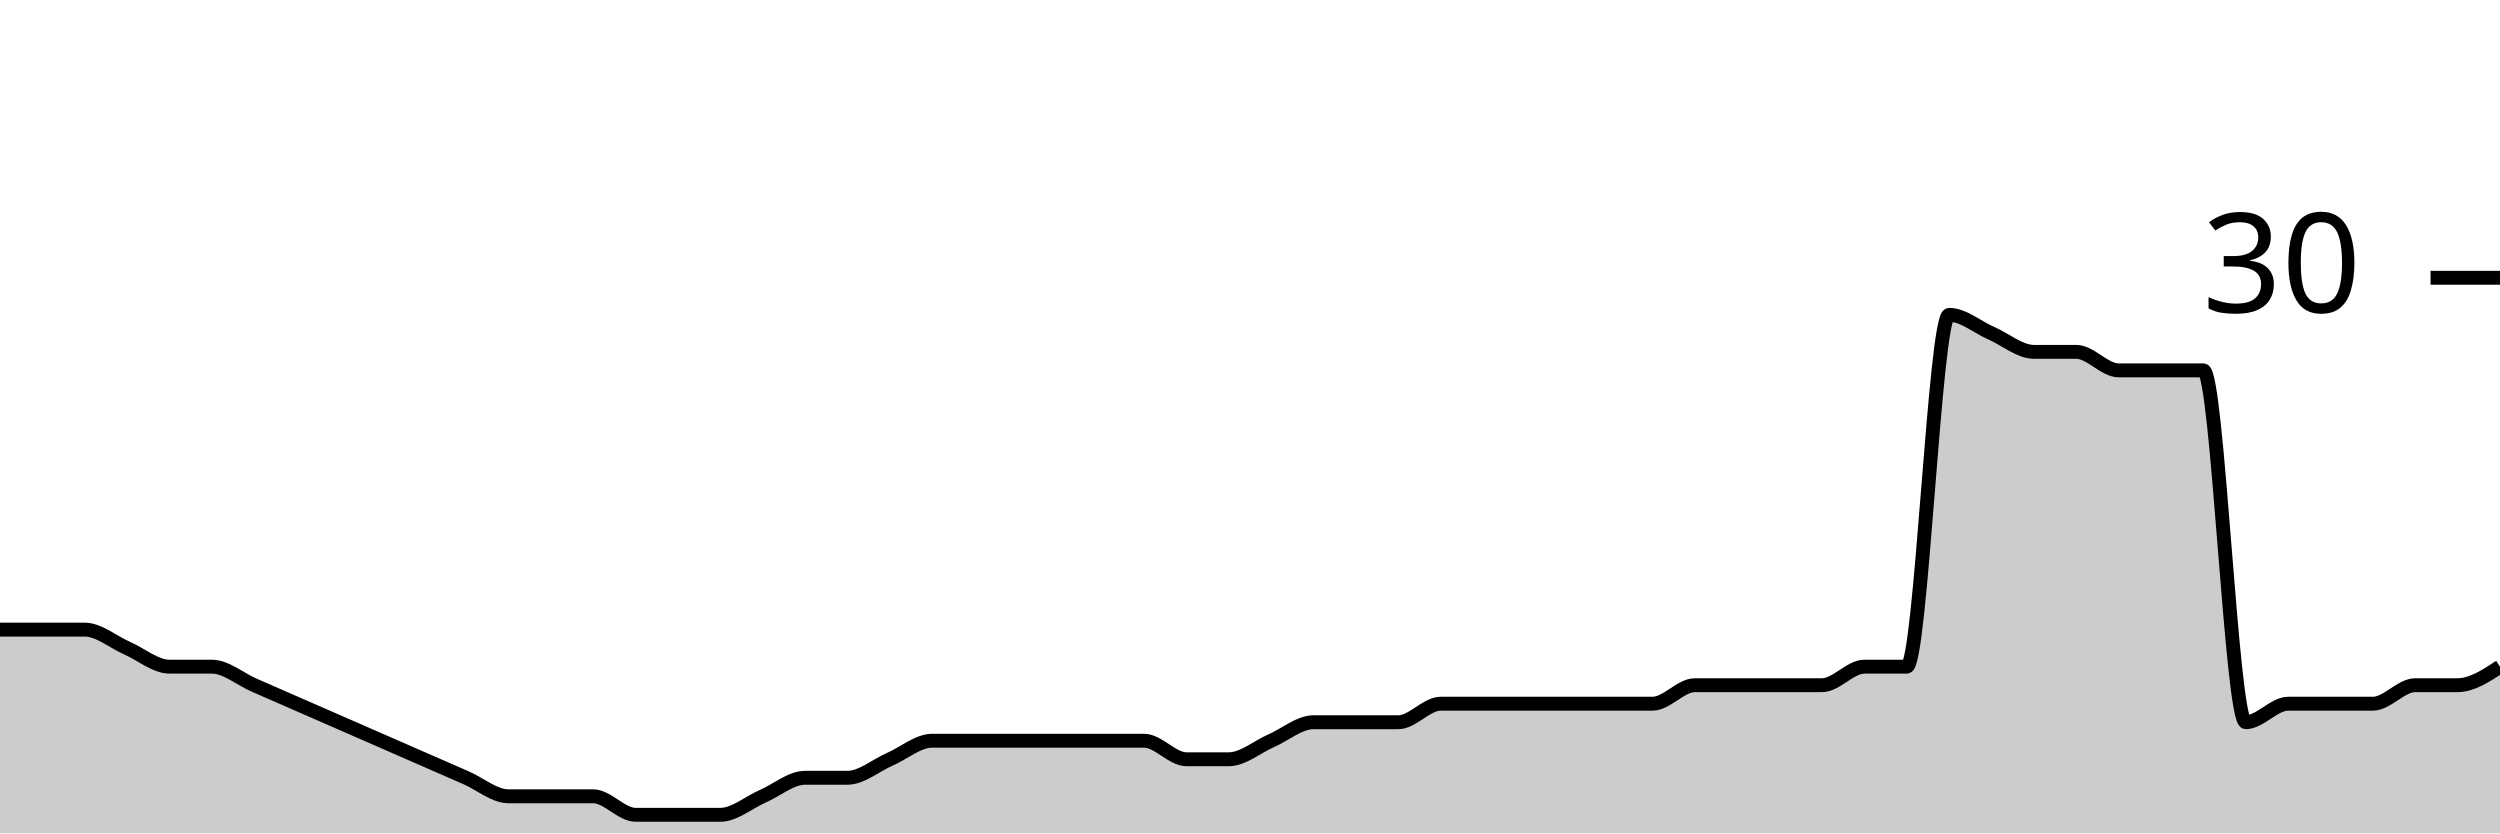
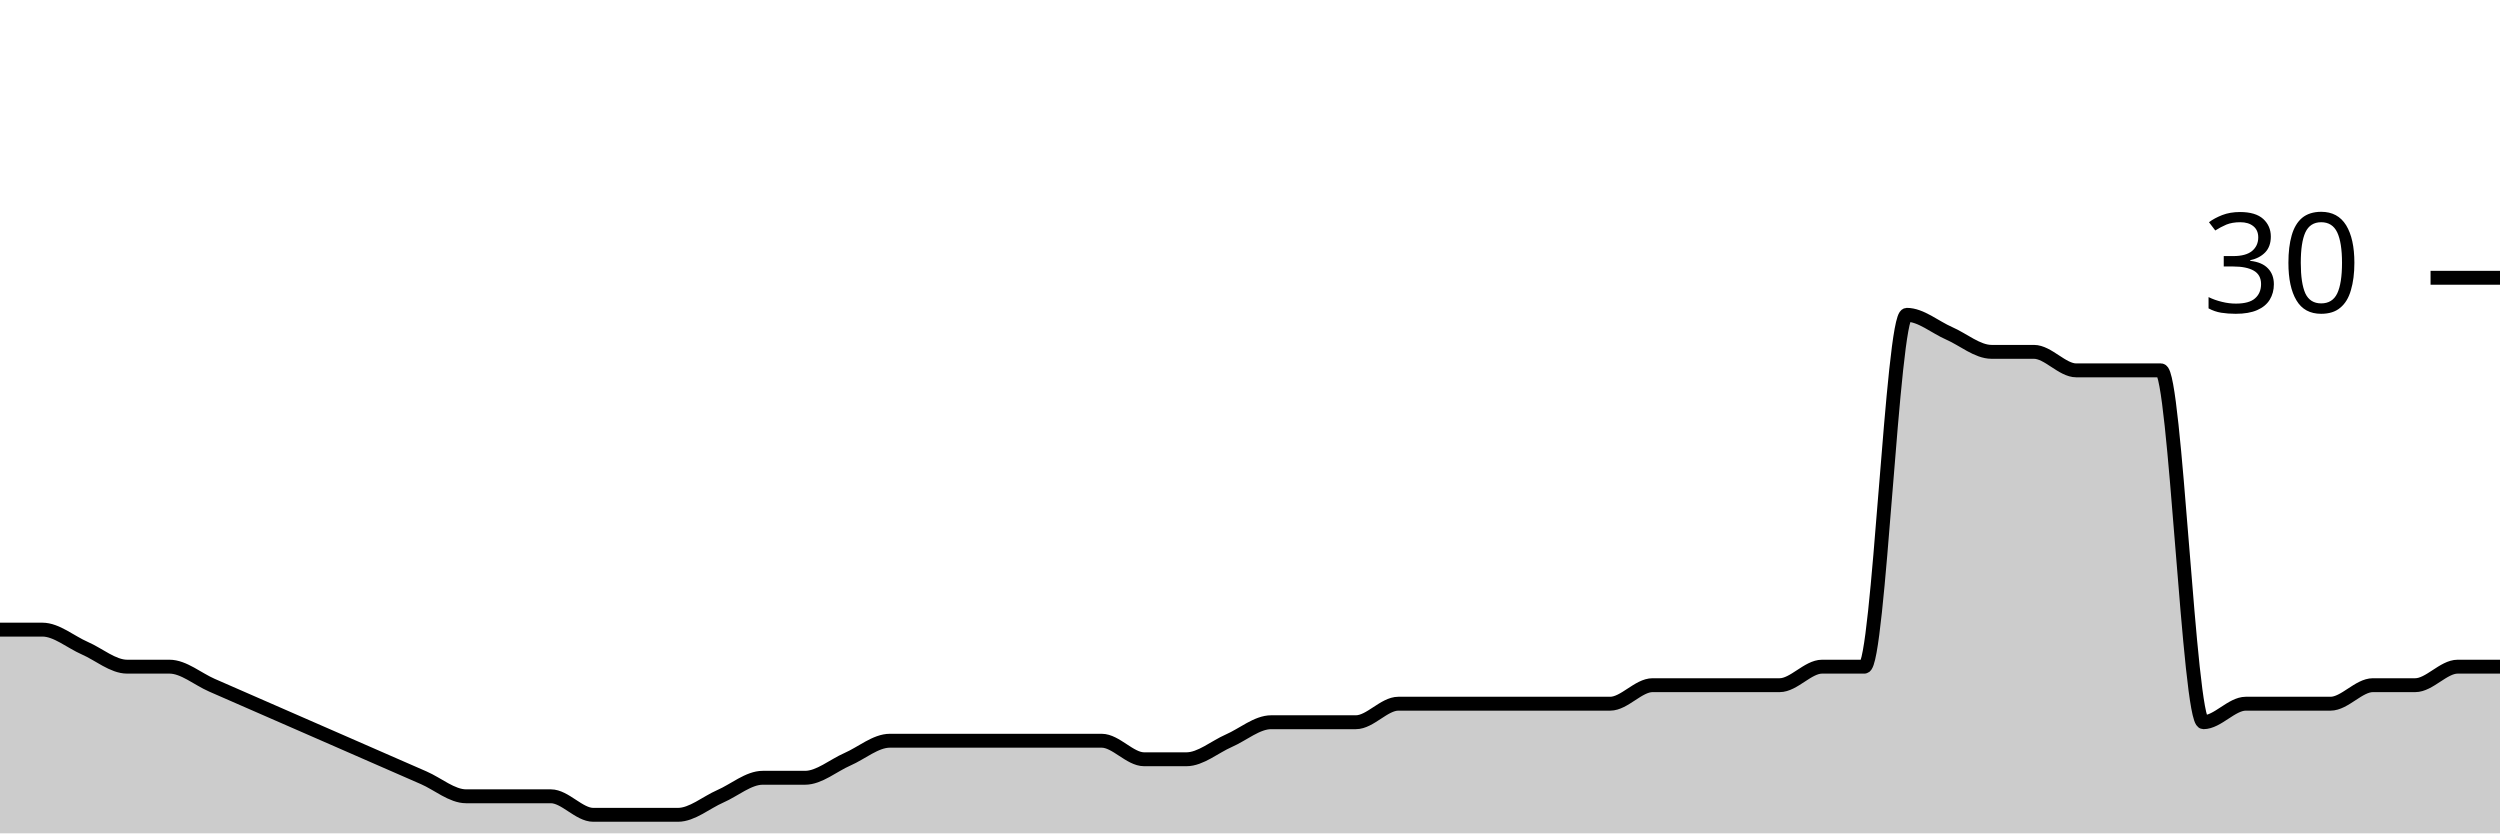
<svg xmlns="http://www.w3.org/2000/svg" viewBox="0 0 180 60">
  <g transform="translate(0,20)">
-     <path class="area" fill="rgba(0, 0, 0, 0.2)" d="M0,25.333C1.017,25.333,2.034,25.333,3.051,25.333C4.068,25.333,5.085,25.333,6.102,25.333C7.119,25.333,8.136,26.222,9.153,26.667C10.169,27.111,11.186,28,12.203,28C13.22,28,14.237,28,15.254,28C16.271,28,17.288,28.889,18.305,29.333C19.322,29.778,20.339,30.222,21.356,30.667C22.373,31.111,23.39,31.556,24.407,32C25.424,32.444,26.441,32.889,27.458,33.333C28.475,33.778,29.492,34.222,30.508,34.667C31.525,35.111,32.542,35.556,33.559,36C34.576,36.444,35.593,37.333,36.61,37.333C37.627,37.333,38.644,37.333,39.661,37.333C40.678,37.333,41.695,37.333,42.712,37.333C43.729,37.333,44.746,38.667,45.763,38.667C46.78,38.667,47.797,38.667,48.814,38.667C49.831,38.667,50.847,38.667,51.864,38.667C52.881,38.667,53.898,37.778,54.915,37.333C55.932,36.889,56.949,36,57.966,36C58.983,36,60,36,61.017,36C62.034,36,63.051,35.111,64.068,34.667C65.085,34.222,66.102,33.333,67.119,33.333C68.136,33.333,69.153,33.333,70.169,33.333C71.186,33.333,72.203,33.333,73.22,33.333C74.237,33.333,75.254,33.333,76.271,33.333C77.288,33.333,78.305,33.333,79.322,33.333C80.339,33.333,81.356,33.333,82.373,33.333C83.39,33.333,84.407,34.667,85.424,34.667C86.441,34.667,87.458,34.667,88.475,34.667C89.492,34.667,90.508,33.778,91.525,33.333C92.542,32.889,93.559,32,94.576,32C95.593,32,96.61,32,97.627,32C98.644,32,99.661,32,100.678,32C101.695,32,102.712,30.667,103.729,30.667C104.746,30.667,105.763,30.667,106.78,30.667C107.797,30.667,108.814,30.667,109.831,30.667C110.847,30.667,111.864,30.667,112.881,30.667C113.898,30.667,114.915,30.667,115.932,30.667C116.949,30.667,117.966,30.667,118.983,30.667C120,30.667,121.017,29.333,122.034,29.333C123.051,29.333,124.068,29.333,125.085,29.333C126.102,29.333,127.119,29.333,128.136,29.333C129.153,29.333,130.169,29.333,131.186,29.333C132.203,29.333,133.22,28,134.237,28C135.254,28,136.271,28,137.288,28C138.305,28,139.322,2.667,140.339,2.667C141.356,2.667,142.373,3.556,143.39,4C144.407,4.444,145.424,5.333,146.441,5.333C147.458,5.333,148.475,5.333,149.492,5.333C150.508,5.333,151.525,6.667,152.542,6.667C153.559,6.667,154.576,6.667,155.593,6.667C156.61,6.667,157.627,6.667,158.644,6.667C159.661,6.667,160.678,32,161.695,32C162.712,32,163.729,30.667,164.746,30.667C165.763,30.667,166.78,30.667,167.797,30.667C168.814,30.667,169.831,30.667,170.847,30.667C171.864,30.667,172.881,29.333,173.898,29.333C174.915,29.333,175.932,29.333,176.949,29.333C177.966,29.333,178.983,28.667,180,28L180,40C178.983,40,177.966,40,176.949,40C175.932,40,174.915,40,173.898,40C172.881,40,171.864,40,170.847,40C169.831,40,168.814,40,167.797,40C166.78,40,165.763,40,164.746,40C163.729,40,162.712,40,161.695,40C160.678,40,159.661,40,158.644,40C157.627,40,156.61,40,155.593,40C154.576,40,153.559,40,152.542,40C151.525,40,150.508,40,149.492,40C148.475,40,147.458,40,146.441,40C145.424,40,144.407,40,143.39,40C142.373,40,141.356,40,140.339,40C139.322,40,138.305,40,137.288,40C136.271,40,135.254,40,134.237,40C133.22,40,132.203,40,131.186,40C130.169,40,129.153,40,128.136,40C127.119,40,126.102,40,125.085,40C124.068,40,123.051,40,122.034,40C121.017,40,120,40,118.983,40C117.966,40,116.949,40,115.932,40C114.915,40,113.898,40,112.881,40C111.864,40,110.847,40,109.831,40C108.814,40,107.797,40,106.78,40C105.763,40,104.746,40,103.729,40C102.712,40,101.695,40,100.678,40C99.661,40,98.644,40,97.627,40C96.61,40,95.593,40,94.576,40C93.559,40,92.542,40,91.525,40C90.508,40,89.492,40,88.475,40C87.458,40,86.441,40,85.424,40C84.407,40,83.39,40,82.373,40C81.356,40,80.339,40,79.322,40C78.305,40,77.288,40,76.271,40C75.254,40,74.237,40,73.22,40C72.203,40,71.186,40,70.169,40C69.153,40,68.136,40,67.119,40C66.102,40,65.085,40,64.068,40C63.051,40,62.034,40,61.017,40C60,40,58.983,40,57.966,40C56.949,40,55.932,40,54.915,40C53.898,40,52.881,40,51.864,40C50.847,40,49.831,40,48.814,40C47.797,40,46.78,40,45.763,40C44.746,40,43.729,40,42.712,40C41.695,40,40.678,40,39.661,40C38.644,40,37.627,40,36.61,40C35.593,40,34.576,40,33.559,40C32.542,40,31.525,40,30.508,40C29.492,40,28.475,40,27.458,40C26.441,40,25.424,40,24.407,40C23.39,40,22.373,40,21.356,40C20.339,40,19.322,40,18.305,40C17.288,40,16.271,40,15.254,40C14.237,40,13.22,40,12.203,40C11.186,40,10.169,40,9.153,40C8.136,40,7.119,40,6.102,40C5.085,40,4.068,40,3.051,40C2.034,40,1.017,40,0,40Z" />
-     <path class="line" stroke="black" fill="none" d="M0,25.333C1.017,25.333,2.034,25.333,3.051,25.333C4.068,25.333,5.085,25.333,6.102,25.333C7.119,25.333,8.136,26.222,9.153,26.667C10.169,27.111,11.186,28,12.203,28C13.22,28,14.237,28,15.254,28C16.271,28,17.288,28.889,18.305,29.333C19.322,29.778,20.339,30.222,21.356,30.667C22.373,31.111,23.39,31.556,24.407,32C25.424,32.444,26.441,32.889,27.458,33.333C28.475,33.778,29.492,34.222,30.508,34.667C31.525,35.111,32.542,35.556,33.559,36C34.576,36.444,35.593,37.333,36.61,37.333C37.627,37.333,38.644,37.333,39.661,37.333C40.678,37.333,41.695,37.333,42.712,37.333C43.729,37.333,44.746,38.667,45.763,38.667C46.78,38.667,47.797,38.667,48.814,38.667C49.831,38.667,50.847,38.667,51.864,38.667C52.881,38.667,53.898,37.778,54.915,37.333C55.932,36.889,56.949,36,57.966,36C58.983,36,60,36,61.017,36C62.034,36,63.051,35.111,64.068,34.667C65.085,34.222,66.102,33.333,67.119,33.333C68.136,33.333,69.153,33.333,70.169,33.333C71.186,33.333,72.203,33.333,73.22,33.333C74.237,33.333,75.254,33.333,76.271,33.333C77.288,33.333,78.305,33.333,79.322,33.333C80.339,33.333,81.356,33.333,82.373,33.333C83.39,33.333,84.407,34.667,85.424,34.667C86.441,34.667,87.458,34.667,88.475,34.667C89.492,34.667,90.508,33.778,91.525,33.333C92.542,32.889,93.559,32,94.576,32C95.593,32,96.61,32,97.627,32C98.644,32,99.661,32,100.678,32C101.695,32,102.712,30.667,103.729,30.667C104.746,30.667,105.763,30.667,106.78,30.667C107.797,30.667,108.814,30.667,109.831,30.667C110.847,30.667,111.864,30.667,112.881,30.667C113.898,30.667,114.915,30.667,115.932,30.667C116.949,30.667,117.966,30.667,118.983,30.667C120,30.667,121.017,29.333,122.034,29.333C123.051,29.333,124.068,29.333,125.085,29.333C126.102,29.333,127.119,29.333,128.136,29.333C129.153,29.333,130.169,29.333,131.186,29.333C132.203,29.333,133.22,28,134.237,28C135.254,28,136.271,28,137.288,28C138.305,28,139.322,2.667,140.339,2.667C141.356,2.667,142.373,3.556,143.39,4C144.407,4.444,145.424,5.333,146.441,5.333C147.458,5.333,148.475,5.333,149.492,5.333C150.508,5.333,151.525,6.667,152.542,6.667C153.559,6.667,154.576,6.667,155.593,6.667C156.61,6.667,157.627,6.667,158.644,6.667C159.661,6.667,160.678,32,161.695,32C162.712,32,163.729,30.667,164.746,30.667C165.763,30.667,166.78,30.667,167.797,30.667C168.814,30.667,169.831,30.667,170.847,30.667C171.864,30.667,172.881,29.333,173.898,29.333C174.915,29.333,175.932,29.333,176.949,29.333C177.966,29.333,178.983,28.667,180,28" />
+     <path class="area" fill="rgba(0, 0, 0, 0.2)" d="M0,25.333C1.017,25.333,2.034,25.333,3.051,25.333C4.068,25.333,5.085,26.222,6.102,26.667C7.119,27.111,8.136,28,9.153,28C10.169,28,11.186,28,12.203,28C13.22,28,14.237,28.889,15.254,29.333C16.271,29.778,17.288,30.222,18.305,30.667C19.322,31.111,20.339,31.556,21.356,32C22.373,32.444,23.39,32.889,24.407,33.333C25.424,33.778,26.441,34.222,27.458,34.667C28.475,35.111,29.492,35.556,30.508,36C31.525,36.444,32.542,37.333,33.559,37.333C34.576,37.333,35.593,37.333,36.61,37.333C37.627,37.333,38.644,37.333,39.661,37.333C40.678,37.333,41.695,38.667,42.712,38.667C43.729,38.667,44.746,38.667,45.763,38.667C46.78,38.667,47.797,38.667,48.814,38.667C49.831,38.667,50.847,37.778,51.864,37.333C52.881,36.889,53.898,36,54.915,36C55.932,36,56.949,36,57.966,36C58.983,36,60,35.111,61.017,34.667C62.034,34.222,63.051,33.333,64.068,33.333C65.085,33.333,66.102,33.333,67.119,33.333C68.136,33.333,69.153,33.333,70.169,33.333C71.186,33.333,72.203,33.333,73.22,33.333C74.237,33.333,75.254,33.333,76.271,33.333C77.288,33.333,78.305,33.333,79.322,33.333C80.339,33.333,81.356,34.667,82.373,34.667C83.39,34.667,84.407,34.667,85.424,34.667C86.441,34.667,87.458,33.778,88.475,33.333C89.492,32.889,90.508,32,91.525,32C92.542,32,93.559,32,94.576,32C95.593,32,96.61,32,97.627,32C98.644,32,99.661,30.667,100.678,30.667C101.695,30.667,102.712,30.667,103.729,30.667C104.746,30.667,105.763,30.667,106.78,30.667C107.797,30.667,108.814,30.667,109.831,30.667C110.847,30.667,111.864,30.667,112.881,30.667C113.898,30.667,114.915,30.667,115.932,30.667C116.949,30.667,117.966,29.333,118.983,29.333C120,29.333,121.017,29.333,122.034,29.333C123.051,29.333,124.068,29.333,125.085,29.333C126.102,29.333,127.119,29.333,128.136,29.333C129.153,29.333,130.169,28,131.186,28C132.203,28,133.22,28,134.237,28C135.254,28,136.271,2.667,137.288,2.667C138.305,2.667,139.322,3.556,140.339,4C141.356,4.444,142.373,5.333,143.39,5.333C144.407,5.333,145.424,5.333,146.441,5.333C147.458,5.333,148.475,6.667,149.492,6.667C150.508,6.667,151.525,6.667,152.542,6.667C153.559,6.667,154.576,6.667,155.593,6.667C156.61,6.667,157.627,32,158.644,32C159.661,32,160.678,30.667,161.695,30.667C162.712,30.667,163.729,30.667,164.746,30.667C165.763,30.667,166.78,30.667,167.797,30.667C168.814,30.667,169.831,29.333,170.847,29.333C171.864,29.333,172.881,29.333,173.898,29.333C174.915,29.333,175.932,28,176.949,28C177.966,28,178.983,28,180,28L180,40C178.983,40,177.966,40,176.949,40C175.932,40,174.915,40,173.898,40C172.881,40,171.864,40,170.847,40C169.831,40,168.814,40,167.797,40C166.78,40,165.763,40,164.746,40C163.729,40,162.712,40,161.695,40C160.678,40,159.661,40,158.644,40C157.627,40,156.61,40,155.593,40C154.576,40,153.559,40,152.542,40C151.525,40,150.508,40,149.492,40C148.475,40,147.458,40,146.441,40C145.424,40,144.407,40,143.39,40C142.373,40,141.356,40,140.339,40C139.322,40,138.305,40,137.288,40C136.271,40,135.254,40,134.237,40C133.22,40,132.203,40,131.186,40C130.169,40,129.153,40,128.136,40C127.119,40,126.102,40,125.085,40C124.068,40,123.051,40,122.034,40C121.017,40,120,40,118.983,40C117.966,40,116.949,40,115.932,40C114.915,40,113.898,40,112.881,40C111.864,40,110.847,40,109.831,40C108.814,40,107.797,40,106.78,40C105.763,40,104.746,40,103.729,40C102.712,40,101.695,40,100.678,40C99.661,40,98.644,40,97.627,40C96.61,40,95.593,40,94.576,40C93.559,40,92.542,40,91.525,40C90.508,40,89.492,40,88.475,40C87.458,40,86.441,40,85.424,40C84.407,40,83.39,40,82.373,40C81.356,40,80.339,40,79.322,40C78.305,40,77.288,40,76.271,40C75.254,40,74.237,40,73.22,40C72.203,40,71.186,40,70.169,40C69.153,40,68.136,40,67.119,40C66.102,40,65.085,40,64.068,40C63.051,40,62.034,40,61.017,40C60,40,58.983,40,57.966,40C56.949,40,55.932,40,54.915,40C53.898,40,52.881,40,51.864,40C50.847,40,49.831,40,48.814,40C47.797,40,46.78,40,45.763,40C44.746,40,43.729,40,42.712,40C41.695,40,40.678,40,39.661,40C38.644,40,37.627,40,36.61,40C35.593,40,34.576,40,33.559,40C32.542,40,31.525,40,30.508,40C29.492,40,28.475,40,27.458,40C26.441,40,25.424,40,24.407,40C23.39,40,22.373,40,21.356,40C20.339,40,19.322,40,18.305,40C17.288,40,16.271,40,15.254,40C14.237,40,13.22,40,12.203,40C11.186,40,10.169,40,9.153,40C8.136,40,7.119,40,6.102,40C5.085,40,4.068,40,3.051,40C2.034,40,1.017,40,0,40Z" />
+     <path class="line" stroke="black" fill="none" d="M0,25.333C1.017,25.333,2.034,25.333,3.051,25.333C4.068,25.333,5.085,26.222,6.102,26.667C7.119,27.111,8.136,28,9.153,28C10.169,28,11.186,28,12.203,28C13.22,28,14.237,28.889,15.254,29.333C16.271,29.778,17.288,30.222,18.305,30.667C19.322,31.111,20.339,31.556,21.356,32C22.373,32.444,23.39,32.889,24.407,33.333C25.424,33.778,26.441,34.222,27.458,34.667C28.475,35.111,29.492,35.556,30.508,36C31.525,36.444,32.542,37.333,33.559,37.333C34.576,37.333,35.593,37.333,36.61,37.333C37.627,37.333,38.644,37.333,39.661,37.333C40.678,37.333,41.695,38.667,42.712,38.667C43.729,38.667,44.746,38.667,45.763,38.667C46.78,38.667,47.797,38.667,48.814,38.667C49.831,38.667,50.847,37.778,51.864,37.333C52.881,36.889,53.898,36,54.915,36C55.932,36,56.949,36,57.966,36C58.983,36,60,35.111,61.017,34.667C62.034,34.222,63.051,33.333,64.068,33.333C65.085,33.333,66.102,33.333,67.119,33.333C68.136,33.333,69.153,33.333,70.169,33.333C71.186,33.333,72.203,33.333,73.22,33.333C74.237,33.333,75.254,33.333,76.271,33.333C77.288,33.333,78.305,33.333,79.322,33.333C80.339,33.333,81.356,34.667,82.373,34.667C83.39,34.667,84.407,34.667,85.424,34.667C86.441,34.667,87.458,33.778,88.475,33.333C89.492,32.889,90.508,32,91.525,32C92.542,32,93.559,32,94.576,32C95.593,32,96.61,32,97.627,32C98.644,32,99.661,30.667,100.678,30.667C101.695,30.667,102.712,30.667,103.729,30.667C104.746,30.667,105.763,30.667,106.78,30.667C107.797,30.667,108.814,30.667,109.831,30.667C110.847,30.667,111.864,30.667,112.881,30.667C113.898,30.667,114.915,30.667,115.932,30.667C116.949,30.667,117.966,29.333,118.983,29.333C120,29.333,121.017,29.333,122.034,29.333C123.051,29.333,124.068,29.333,125.085,29.333C126.102,29.333,127.119,29.333,128.136,29.333C129.153,29.333,130.169,28,131.186,28C132.203,28,133.22,28,134.237,28C135.254,28,136.271,2.667,137.288,2.667C138.305,2.667,139.322,3.556,140.339,4C141.356,4.444,142.373,5.333,143.39,5.333C144.407,5.333,145.424,5.333,146.441,5.333C147.458,5.333,148.475,6.667,149.492,6.667C150.508,6.667,151.525,6.667,152.542,6.667C153.559,6.667,154.576,6.667,155.593,6.667C156.61,6.667,157.627,32,158.644,32C159.661,32,160.678,30.667,161.695,30.667C162.712,30.667,163.729,30.667,164.746,30.667C165.763,30.667,166.78,30.667,167.797,30.667C168.814,30.667,169.831,29.333,170.847,29.333C171.864,29.333,172.881,29.333,173.898,29.333C174.915,29.333,175.932,28,176.949,28C177.966,28,178.983,28,180,28" />
    <path class="axis-ceiling" stroke-width="1" stroke="black" fill="none" d="M175,0L180,0" />
    <text class="axis-ceiling-label" font-family="sans-serif" text-anchor="end" font-size="10px" x="170" y="2.5">30</text>
  </g>
</svg>
